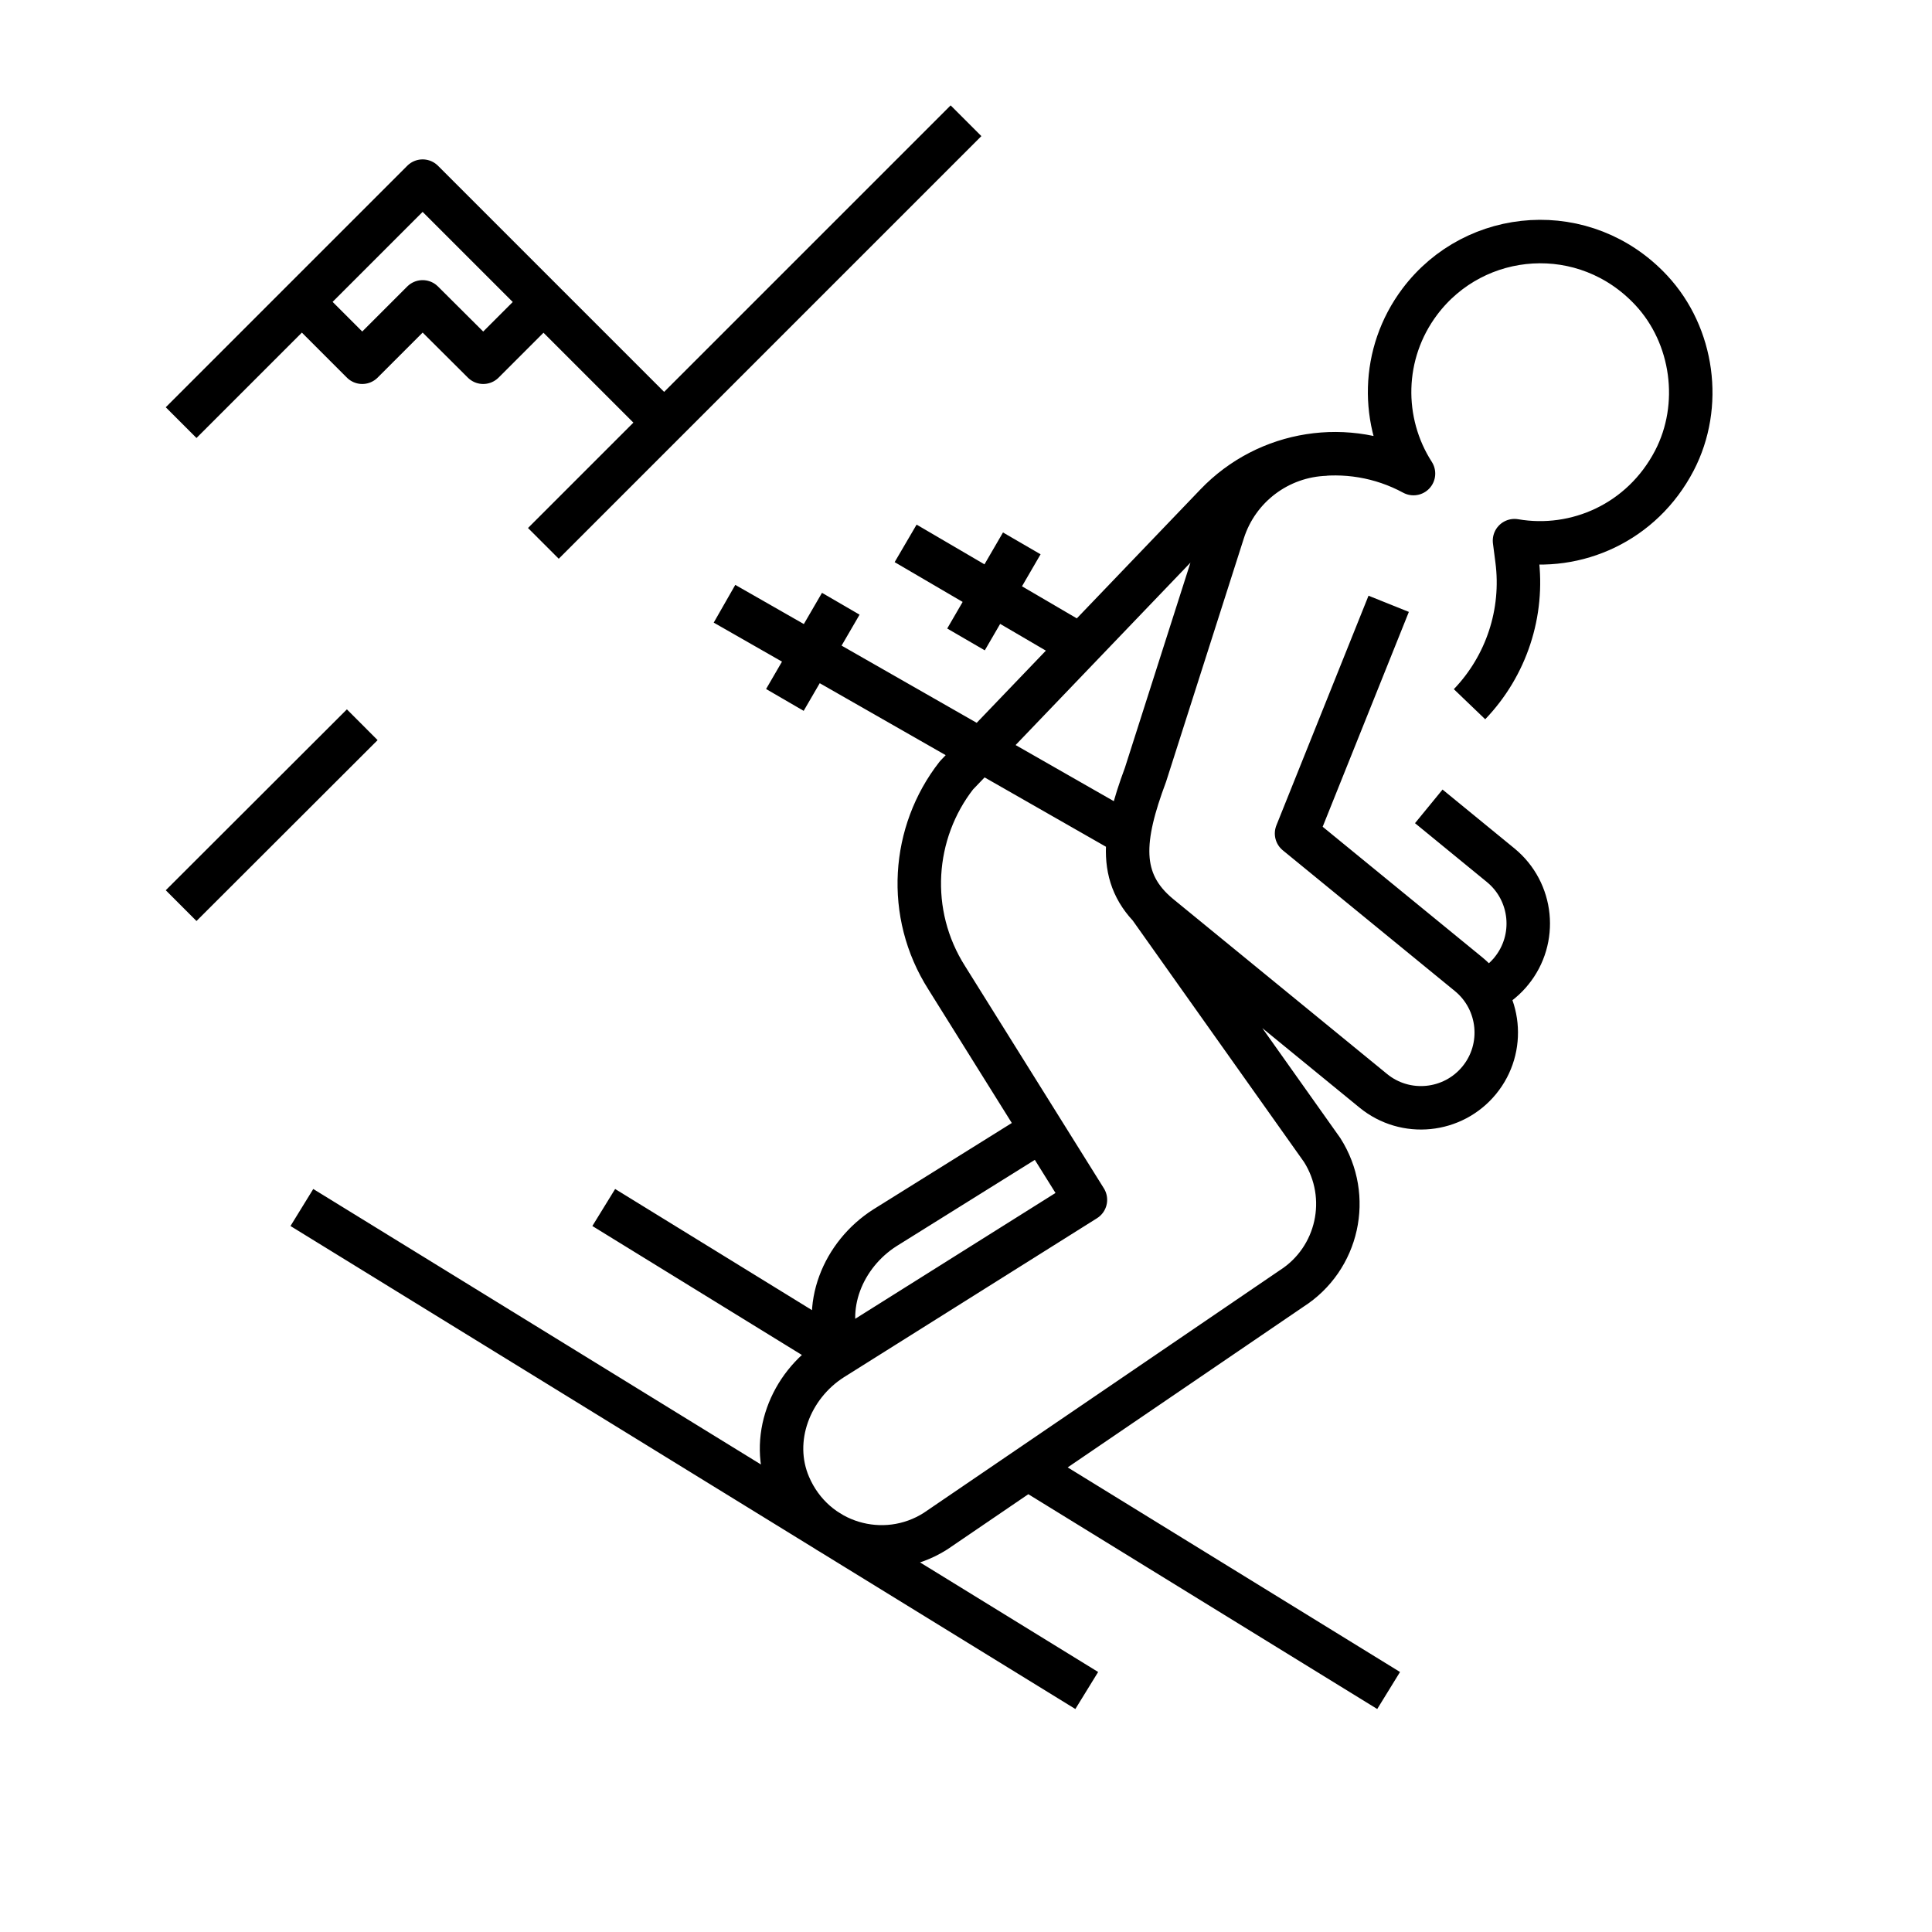
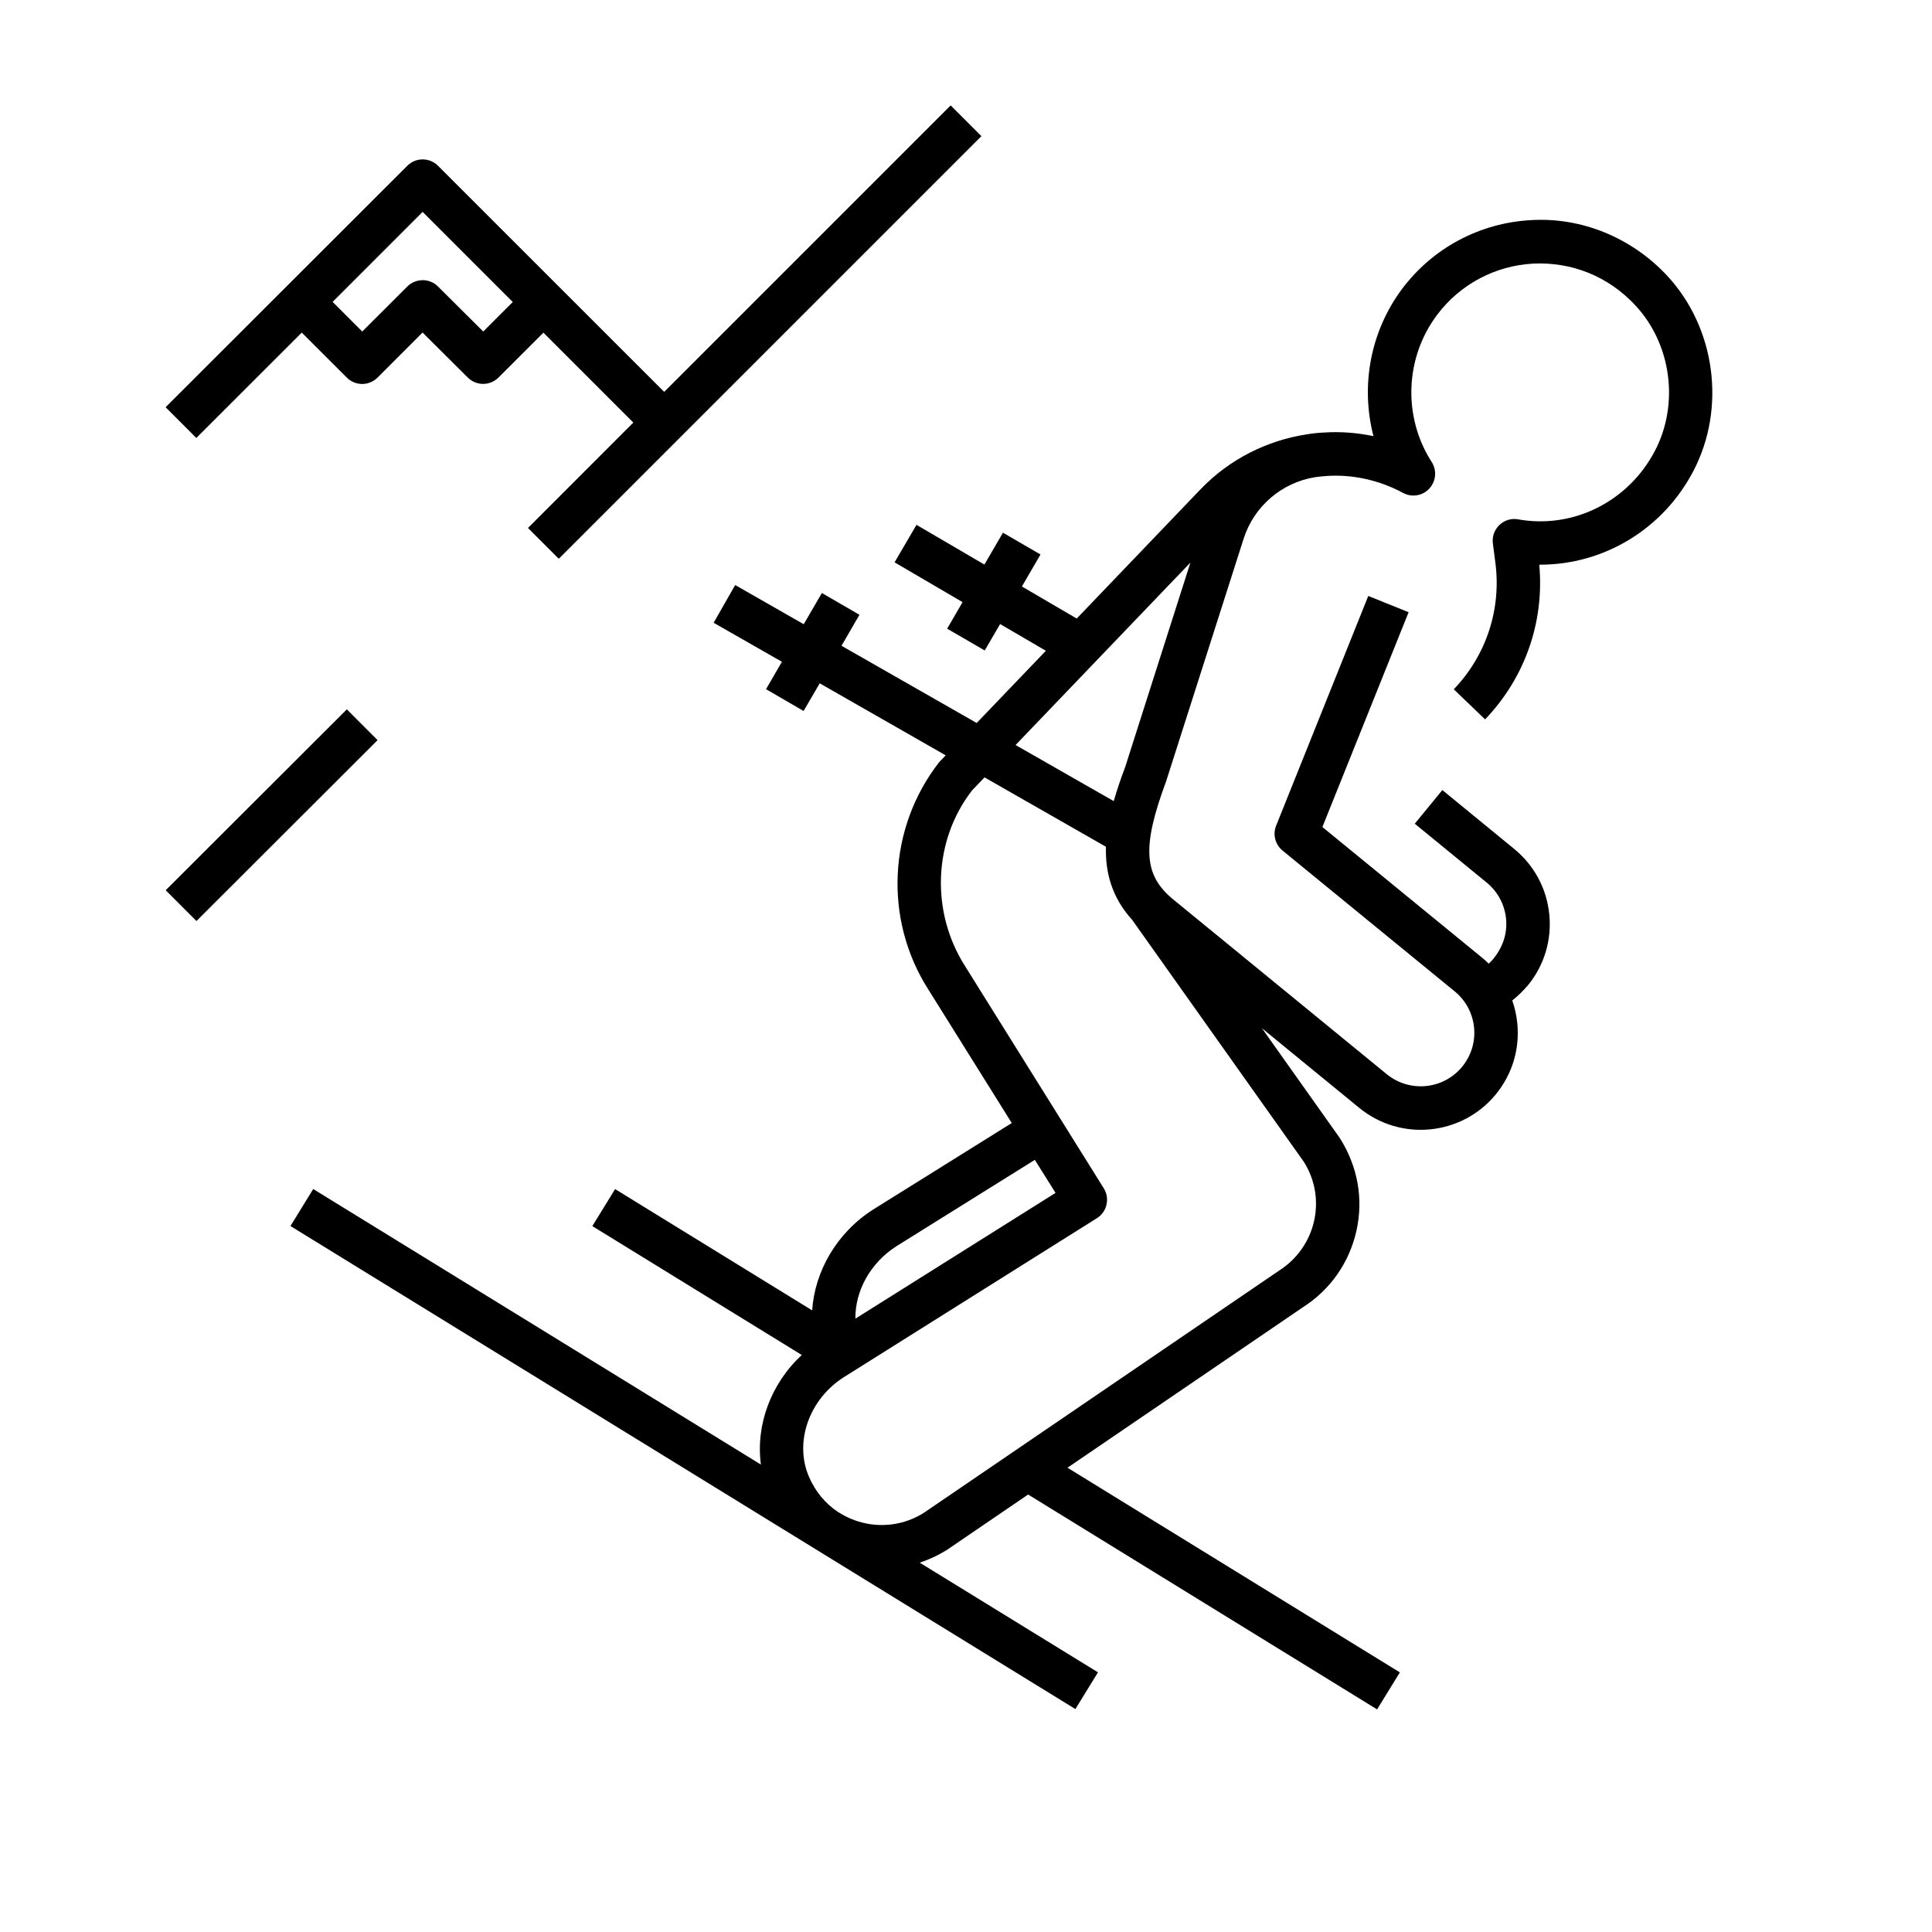
<svg xmlns="http://www.w3.org/2000/svg" id="Layer_1" data-name="Layer 1" width="32" height="32" viewBox="0 0 32 32">
  <defs>
    <style>
-       .cls-1, .cls-2 {
+       .cls-1 {
        fill: none;
-       }
- 
-       .cls-2 {
-         stroke: #000;
-         stroke-linejoin: round;
-         stroke-width: .72px;
      }
    </style>
  </defs>
-   <path id="skiing" class="cls-2" d="M11,7L7,3,3,7M5,5l1,1,1-1,1.004,1,.996-.996M6,12.004l-3,2.996M16,2l-7,7M24.34,11.664c.611-.637.9-1.517.786-2.392l-.041-.317c1.022.177,2.112-.297,2.648-1.326.473-.909.316-2.071-.383-2.821-1.093-1.172-2.915-1.032-3.833.188-.645.858-.653,1.996-.105,2.848h0c-1.081-.585-2.42-.376-3.27.512l-4.3,4.486c-.737.944-.84,2.287-.16,3.355l2.296,3.676-4.194,2.635c-.698.445-1.042,1.335-.714,2.096.417.97,1.575,1.299,2.426.756l5.894-4.016c.774-.493,1.002-1.521.509-2.296l-2.871-4.048M17.255,18.715l-2.598,1.621c-.698.445-1.057,1.321-.73,2.082M21.963,7.521c-.783.025-1.466.539-1.704,1.286-.498,1.558-1.286,4.025-1.286,4.025-.386,1.036-.477,1.758.234,2.34l3.539,2.895c.533.436,1.319.357,1.755-.175s.357-1.319-.175-1.755l-2.851-2.332,1.526-3.804M24.587,16.43c.155-.071.298-.176.418-.313.009-.01.018-.02.026-.031.436-.533.357-1.319-.175-1.755l-1.191-.975M5,20l13,8M17.024,24.321l5.976,3.679M10,20l3.927,2.417M12,10l6.696,3.826M13.926,10l-.926,1.593M15,9l2.898,1.696M16.924,9l-.924,1.591" />
+   <path id="skiing" d="M17.811,28.307l-13-8,.377-.613,7.415,4.564c-.088-.654.165-1.342.677-1.815l-3.469-2.135.377-.613,3.264,2.009c.043-.648.407-1.286,1.011-1.671l2.295-1.432-1.382-2.212c-.742-1.163-.669-2.678.181-3.767l.107-.111-2.087-1.193-.267.458-.622-.361.263-.454-1.131-.646.357-.625,1.135.649.301-.517.622.361-.297.513,2.239,1.279,1.146-1.196-.758-.443-.255.438-.622-.361.255-.44-1.126-.659.363-.621,1.125.658.307-.528.622.361-.308.53.908.531,2.046-2.136c.482-.504,1.108-.815,1.766-.915.094-.016.189-.026.285-.03.266-.018.548.003.818.06-.216-.829-.054-1.735.477-2.443.509-.676,1.286-1.09,2.132-1.135.838-.051,1.666.29,2.253.918.802.86.982,2.189.439,3.233-.505.97-1.487,1.556-2.541,1.556h-.014c.087.946-.236,1.873-.897,2.562l-.519-.498c.538-.561.79-1.326.689-2.097l-.041-.316c-.016-.114.024-.228.107-.307.082-.08.196-.116.31-.095.918.164,1.831-.298,2.268-1.137.405-.778.271-1.769-.327-2.409-.446-.479-1.051-.72-1.688-.69-.633.034-1.214.343-1.594.849-.534.71-.57,1.69-.09,2.437.089.138.073.319-.039.44-.111.122-.292.15-.435.072-.398-.215-.848-.31-1.267-.28v.001c-.009,0-.017.001-.025.001-.056.004-.111.01-.167.018-.548.089-1.009.479-1.181,1.017l-1.286,4.025c-.401,1.08-.371,1.55.119,1.951l3.538,2.896c.381.309.939.253,1.249-.126.149-.183.22-.414.196-.649-.024-.236-.138-.448-.321-.598l-2.851-2.332c-.122-.1-.165-.267-.106-.413l1.526-3.804.668.269-1.428,3.558,2.646,2.165c.038.031.074.064.109.098.024-.023.049-.047.071-.073.17-.206.239-.436.216-.672-.024-.236-.138-.448-.321-.598l-1.191-.975.457-.557,1.19.975c.332.272.538.656.581,1.083s-.083.845-.355,1.177c-.086.099-.171.181-.258.25.042.12.07.246.083.376.043.427-.083.845-.355,1.178-.561.685-1.575.787-2.261.226l-1.613-1.32,1.287,1.815c.3.471.396,1.012.278,1.539s-.432.978-.888,1.268l-3.898,2.657,5.505,3.39-.377.613-5.78-3.559-1.333.909c-.146.093-.302.166-.462.22l2.952,1.816-.377.613ZM13.959,25.09c.081.046.168.083.259.111.367.113.762.06,1.085-.145l5.883-4.011c.615-.392.794-1.198.408-1.804l-2.843-4.007c-.337-.371-.445-.785-.433-1.209l-2.011-1.149-.206.215c-.639.821-.695,2.003-.116,2.912l2.297,3.679c.104.168.054.39-.114.495l-4.194,2.635c-.574.366-.822,1.075-.575,1.648.104.242.268.44.475.579l.084.051ZM17.14,19.211l-2.292,1.43c-.435.277-.686.745-.68,1.2l3.315-2.083-.343-.547ZM16.821,12.34l1.626.929c.054-.191.12-.379.189-.563l1.081-3.388-2.896,3.022ZM3.254,15.255l-.509-.51,3-2.996.509.51-3,2.996ZM9.254,9.254l-.509-.509,1.745-1.746-1.489-1.489-.744.743c-.14.14-.367.141-.508.001l-.75-.746-.746.746c-.141.141-.368.141-.509,0l-.746-.745-1.746,1.745-.509-.509L6.746,2.746c.141-.141.368-.141.509,0l3.746,3.745L15.746,1.746l.509.509-7,7ZM7,4.64c.092,0,.184.035.254.105l.75.746.489-.489-1.493-1.493-1.491,1.491.491.491.746-.745c.07-.07.162-.105.254-.105Z" />
  <rect id="Transparent_Rectangle" data-name="Transparent Rectangle" class="cls-1" width="32" height="32" />
</svg>
